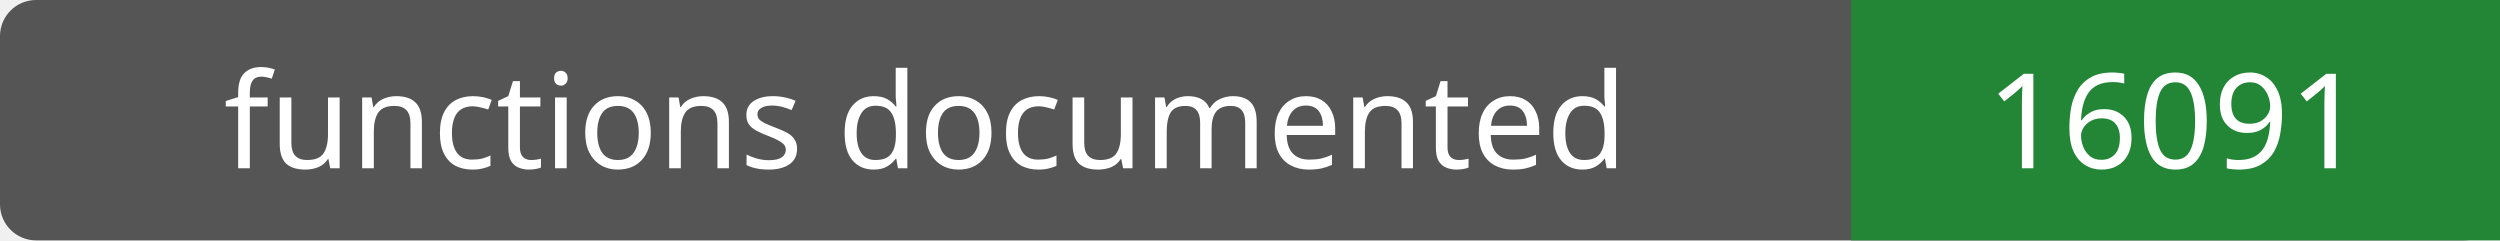
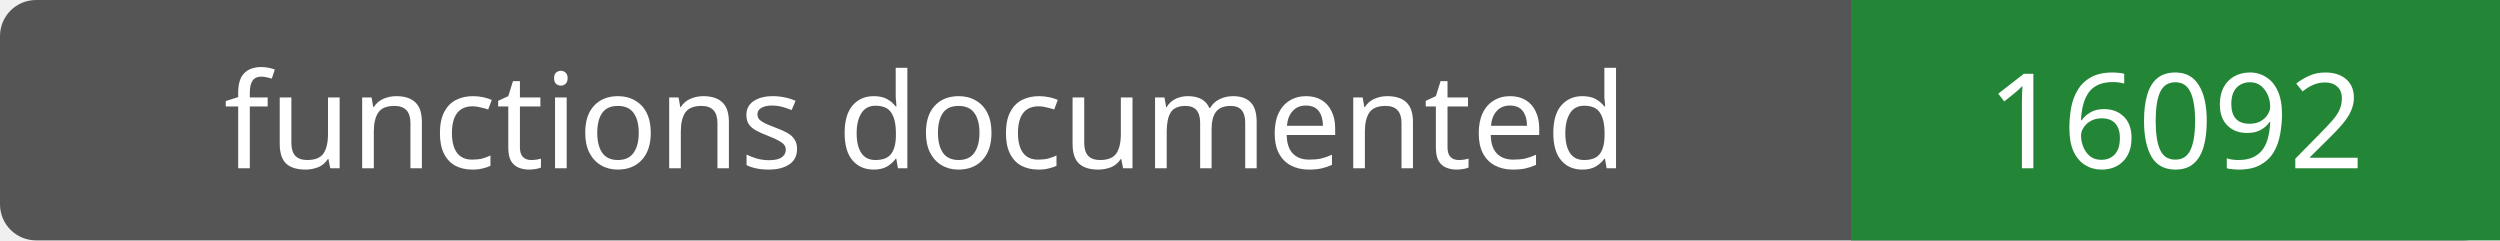
- <svg xmlns="http://www.w3.org/2000/svg" width="208" height="20" role="img" aria-label="functions documented: 16091">
+ <svg xmlns="http://www.w3.org/2000/svg" width="208" height="20" role="img" aria-label="functions documented: 16092">
  <rect width="208" height="20" rx="3" fill="#555" />
  <path fill="#238636" d="M154 0h54v20H154z" />
  <g fill="#fff" text-anchor="middle" font-family="Verdana,sans-serif" font-size="11">
    <text x="77.0" y="14">functions documented</text>
-     <text x="181.0" y="14">16091</text>
+     <text x="181.0" y="14">16092</text>
  </g>
</svg>
